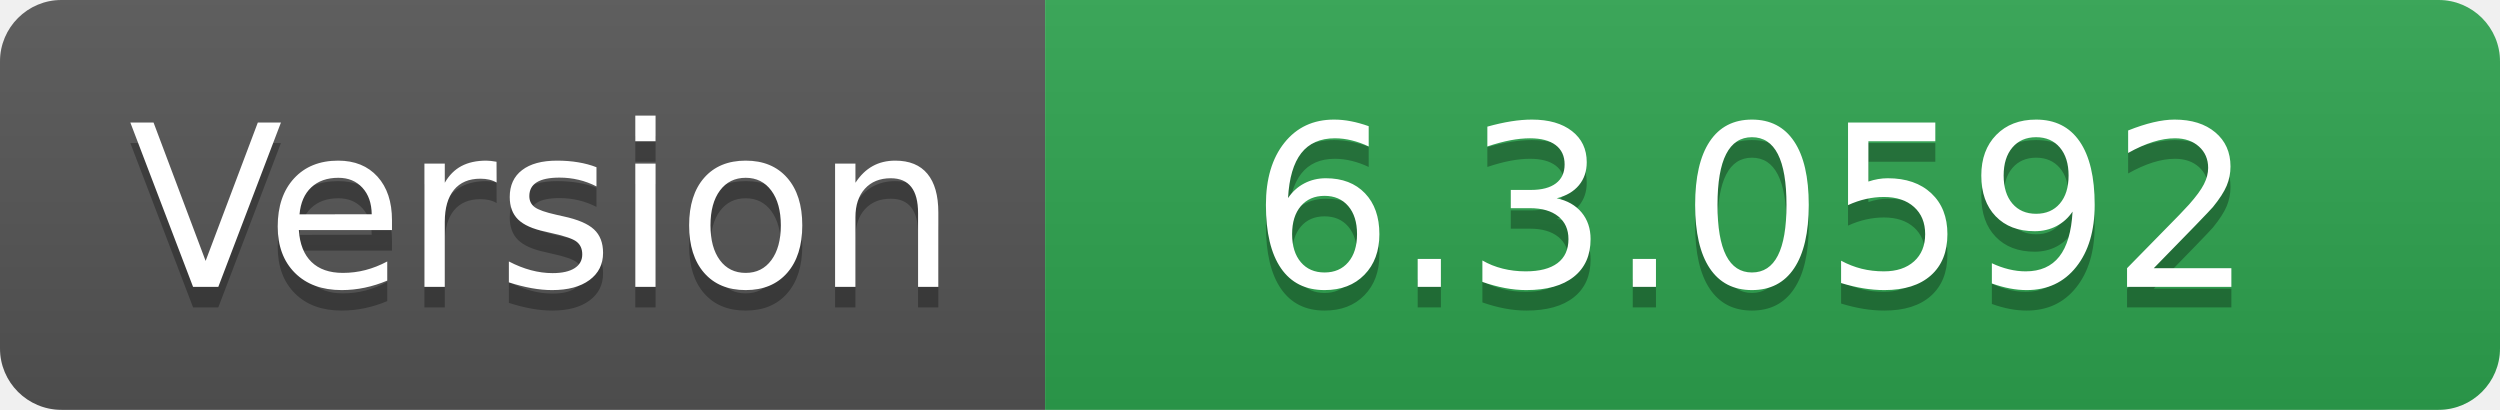
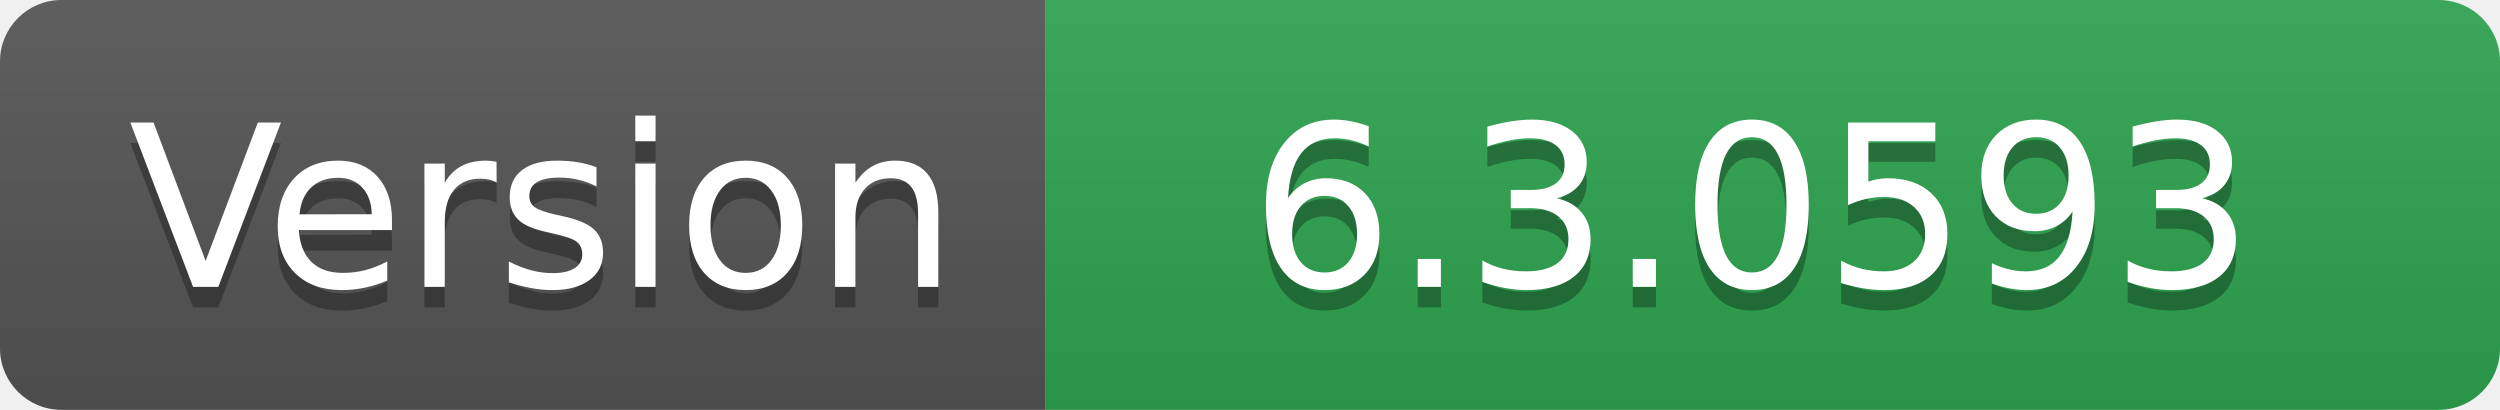
- <svg xmlns="http://www.w3.org/2000/svg" width="122" height="20" role="img" aria-label="Version: 6.3.0592">
+ <svg xmlns="http://www.w3.org/2000/svg" width="122" height="20" role="img" aria-label="Version: 6.3.0593">
  <linearGradient id="s" x2="0" y2="100%">
    <stop offset="0" stop-color="#bbb" stop-opacity=".1" />
    <stop offset="1" stop-opacity=".1" />
  </linearGradient>
  <clipPath id="r">
    <rect width="122" height="20" rx="3" fill="#fff" />
  </clipPath>
  <g clip-path="url(#r)">
    <rect width="51" height="20" fill="#555" />
    <rect x="51" width="71" height="20" fill="#2ea44f" />
    <rect width="122" height="20" fill="url(#s)" />
  </g>
  <g fill="#fff" text-anchor="middle" font-family="Verdana,Geneva,DejaVu Sans,sans-serif" text-rendering="geometricPrecision" font-size="110">
    <text aria-hidden="true" x="265" y="150" fill="#010101" fill-opacity=".3" transform="scale(.1)" textLength="410">Version</text>
    <text x="265" y="140" transform="scale(.1)" fill="#fff" textLength="410">Version</text>
-     <text aria-hidden="true" x="855" y="150" fill="#010101" fill-opacity=".3" transform="scale(.1)" textLength="610">6.3.0592</text>
-     <text x="855" y="140" transform="scale(.1)" fill="#fff" textLength="610">6.3.0592</text>
+     <text aria-hidden="true" x="855" y="150" fill="#010101" fill-opacity=".3" transform="scale(.1)" textLength="610">6.3.0593</text>
+     <text x="855" y="140" transform="scale(.1)" fill="#fff" textLength="610">6.3.0593</text>
  </g>
</svg>
